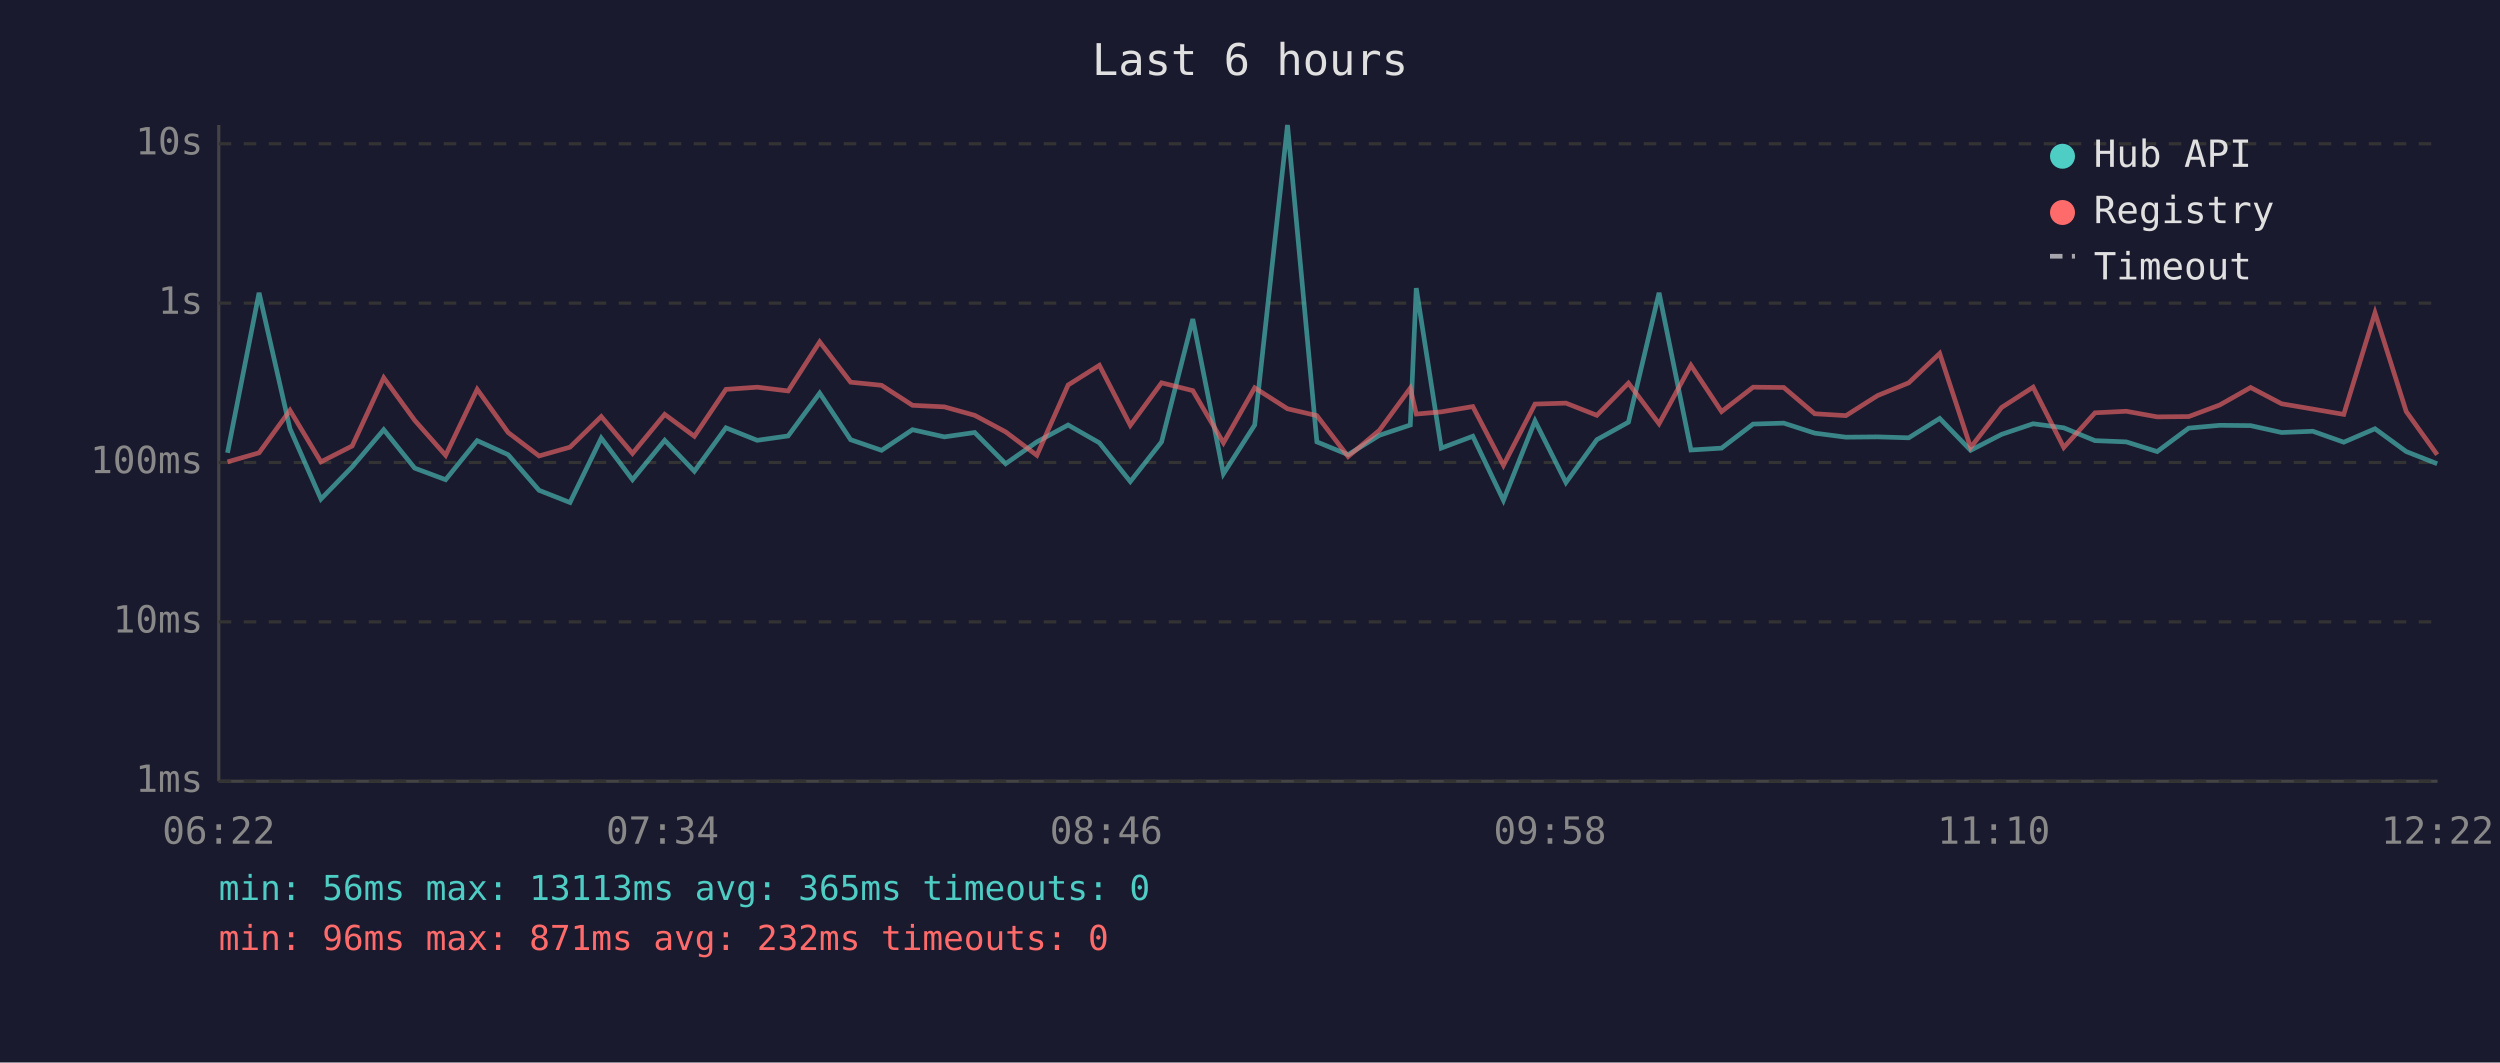
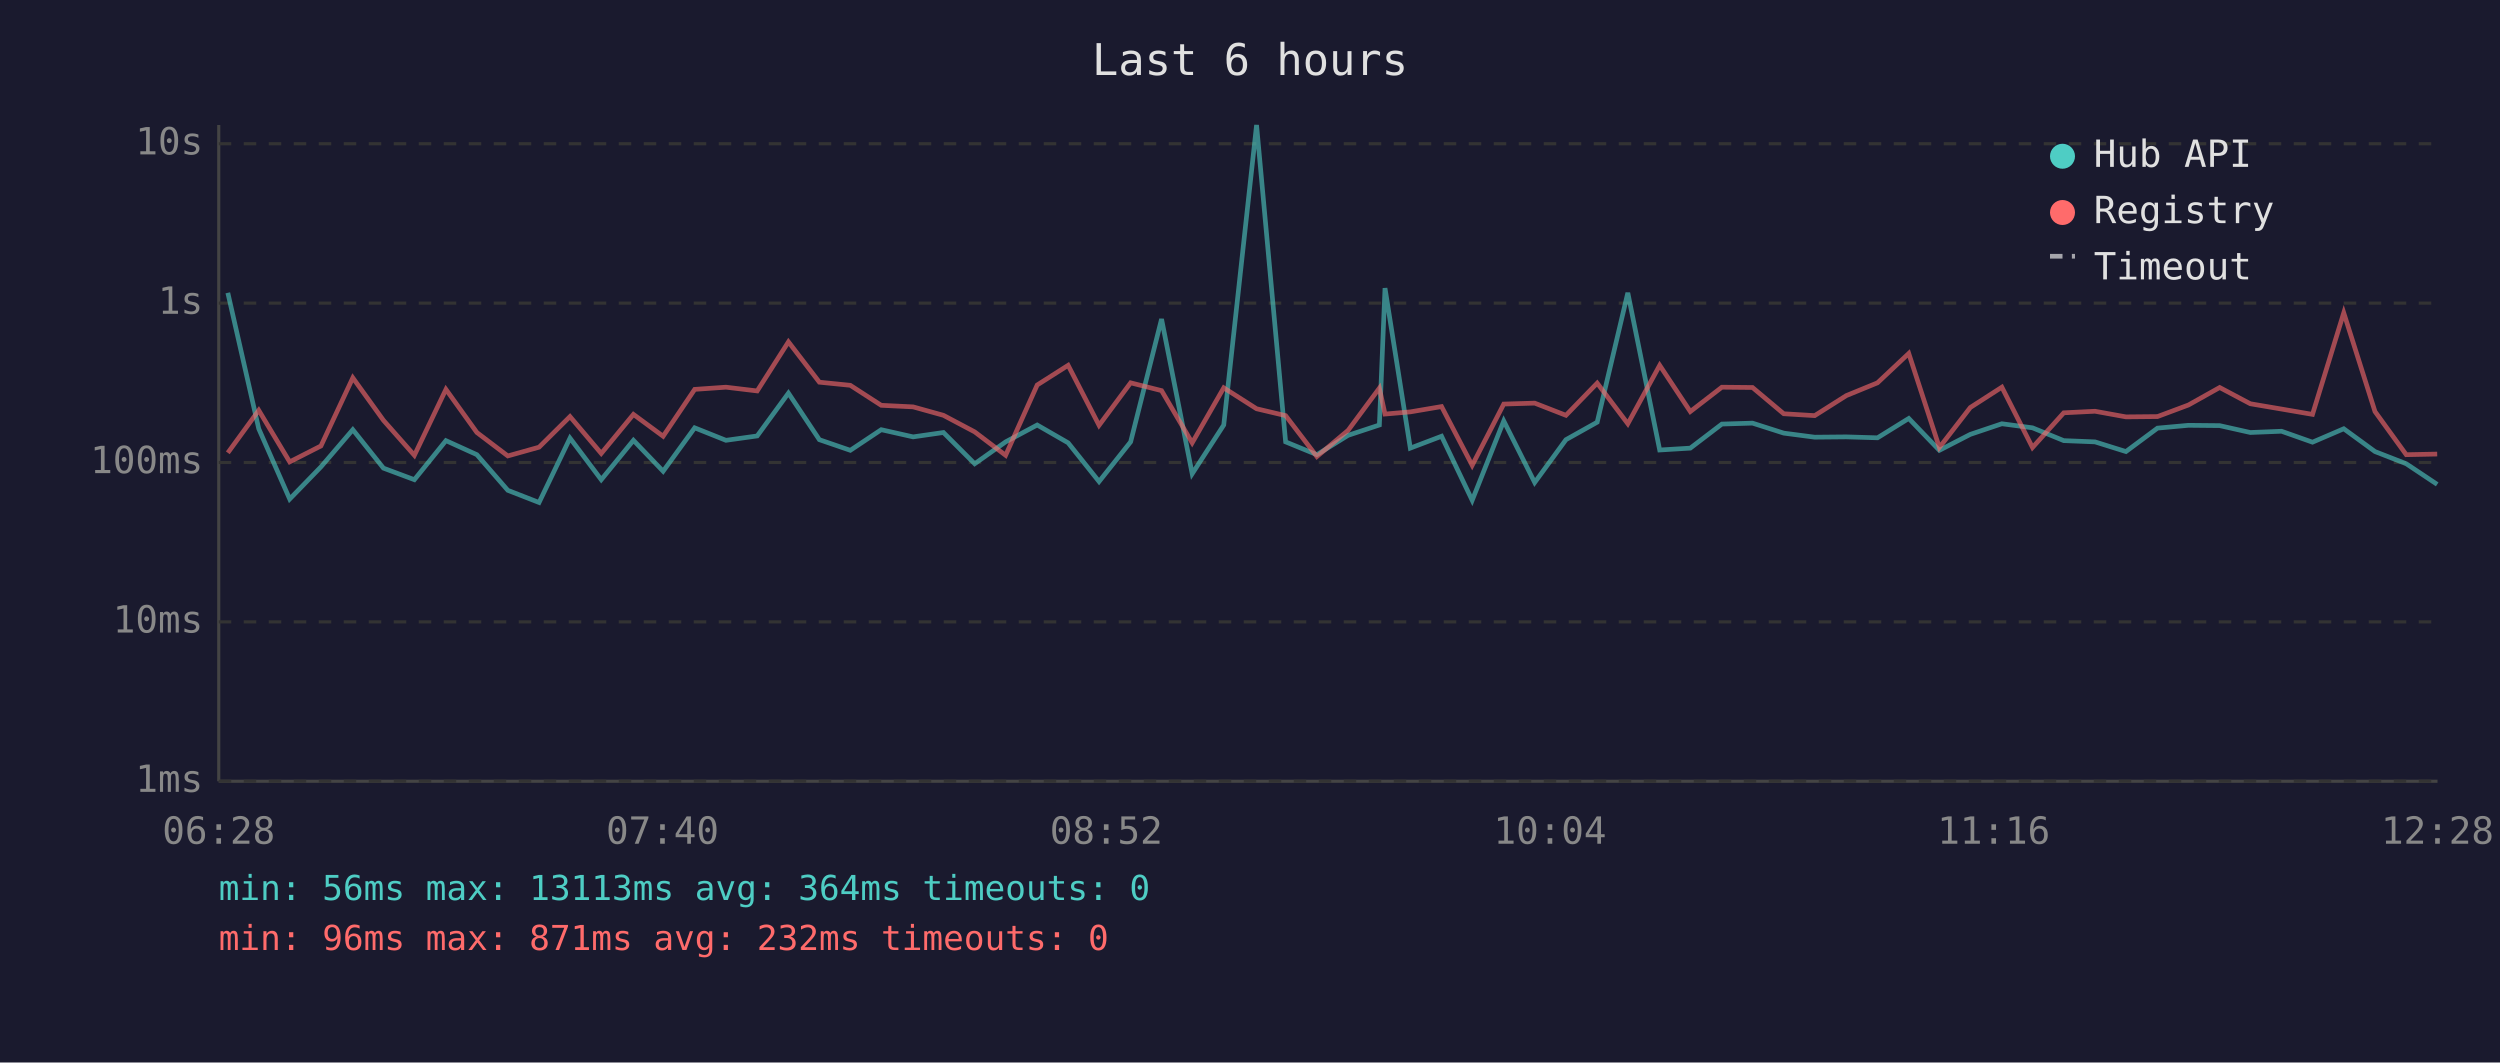
<svg xmlns="http://www.w3.org/2000/svg" viewBox="0 0 800 340" font-family="monospace" font-size="12">
  <rect width="800" height="340" fill="#1a1a2e" />
  <text x="400" y="24" fill="#e0e0e0" font-size="14" text-anchor="middle">Last 6 hours</text>
  <line x1="70" y1="40" x2="70" y2="250" stroke="#444" stroke-width="1" />
  <line x1="70" y1="250" x2="780" y2="250" stroke="#444" stroke-width="1" />
  <line x1="70" y1="250" x2="780" y2="250" stroke="#333" stroke-width="1" stroke-dasharray="4" />
  <text x="65" y="250" fill="#888" text-anchor="end" dominant-baseline="middle">1ms</text>
  <line x1="70" y1="199" x2="780" y2="199" stroke="#333" stroke-width="1" stroke-dasharray="4" />
  <text x="65" y="199" fill="#888" text-anchor="end" dominant-baseline="middle">10ms</text>
  <line x1="70" y1="148" x2="780" y2="148" stroke="#333" stroke-width="1" stroke-dasharray="4" />
  <text x="65" y="148" fill="#888" text-anchor="end" dominant-baseline="middle">100ms</text>
  <line x1="70" y1="97" x2="780" y2="97" stroke="#333" stroke-width="1" stroke-dasharray="4" />
  <text x="65" y="97" fill="#888" text-anchor="end" dominant-baseline="middle">1s</text>
  <line x1="70" y1="46" x2="780" y2="46" stroke="#333" stroke-width="1" stroke-dasharray="4" />
  <text x="65" y="46" fill="#888" text-anchor="end" dominant-baseline="middle">10s</text>
-   <text x="70" y="270" fill="#888" text-anchor="middle">06:22</text>
-   <text x="212" y="270" fill="#888" text-anchor="middle">07:34</text>
-   <text x="354" y="270" fill="#888" text-anchor="middle">08:46</text>
-   <text x="496" y="270" fill="#888" text-anchor="middle">09:58</text>
-   <text x="638" y="270" fill="#888" text-anchor="middle">11:10</text>
-   <text x="780" y="270" fill="#888" text-anchor="middle">12:22</text>
-   <polyline points="72.8,144.9 82.9,93.7 92.8,137.2 102.7,159.7 112.7,149.4 122.8,137.5 132.7,149.8 142.6,153.5 152.7,141.0 162.6,145.5 172.5,156.9 182.4,160.8 192.4,140.2 202.4,153.5 212.7,140.9 222.2,150.8 232.3,136.9 242.3,140.9 252.2,139.5 262.3,125.8 272.2,140.7 282.1,144.1 292.0,137.5 302.2,139.8 311.9,138.4 321.8,148.4 331.8,141.4 341.8,136.0 351.8,141.7 361.7,154.1 371.7,141.4 381.7,102.1 391.5,151.6 401.5,136.0 412.0,40.0 421.4,141.4 431.4,145.5 441.4,139.3 451.3,136.0 453.2,92.2 461.2,143.4 471.3,139.6 481.1,160.1 491.2,134.7 501.1,154.4 511.0,140.7 521.1,135.1 530.9,93.7 541.1,144.0 550.9,143.4 561.0,135.7 570.8,135.4 580.7,138.6 590.7,139.9 600.8,139.8 610.8,140.1 620.7,133.9 630.6,144.1 640.5,139.0 650.6,135.6 660.4,136.9 670.4,141.0 680.4,141.4 690.3,144.5 700.4,137.0 710.3,136.1 720.2,136.2 730.1,138.4 740.1,138.0 750.0,141.5 760.0,137.2 770.0,144.5 779.9,148.4" fill="none" stroke="#4ecdc4" stroke-width="1.5" opacity="0.6" />
-   <polyline points="72.8,147.8 82.9,144.9 92.8,131.3 102.7,147.8 112.7,142.7 122.8,120.9 132.7,134.5 142.6,145.7 152.7,124.6 162.6,138.4 172.5,145.9 182.4,143.1 192.4,133.3 202.4,145.1 212.7,132.6 222.2,139.6 232.3,124.6 242.3,123.9 252.2,125.1 262.3,109.4 272.2,122.3 282.1,123.3 292.0,129.7 302.2,130.2 311.9,132.9 321.8,138.2 331.8,145.7 341.8,123.2 351.8,116.9 361.7,136.1 371.7,122.5 381.7,125.0 391.5,141.7 401.5,124.1 412.0,130.8 421.4,133.0 431.4,146.1 441.4,137.7 451.3,124.2 453.2,132.5 461.2,131.8 471.3,130.1 481.1,148.9 491.2,129.3 501.1,129.0 511.0,132.9 521.1,122.6 530.9,135.6 541.1,116.9 550.9,131.7 561.0,123.9 570.8,124.0 580.7,132.4 590.7,133.0 600.8,126.6 610.8,122.5 620.7,113.1 630.6,143.2 640.5,130.4 650.6,123.9 660.4,143.2 670.4,132.1 680.4,131.6 690.3,133.4 700.4,133.3 710.3,129.6 720.2,124.0 730.1,129.2 740.1,130.9 750.0,132.6 760.0,100.1 770.0,131.7 779.9,145.5" fill="none" stroke="#ff6b6b" stroke-width="1.5" opacity="0.6" />
+   <text x="70" y="270" fill="#888" text-anchor="middle">06:28</text>
+   <text x="212" y="270" fill="#888" text-anchor="middle">07:40</text>
+   <text x="354" y="270" fill="#888" text-anchor="middle">08:52</text>
+   <text x="496" y="270" fill="#888" text-anchor="middle">10:04</text>
+   <text x="638" y="270" fill="#888" text-anchor="middle">11:16</text>
+   <text x="780" y="270" fill="#888" text-anchor="middle">12:28</text>
+   <polyline points="72.9,93.7 82.8,137.2 92.7,159.7 102.7,149.4 112.9,137.5 122.7,149.8 132.6,153.5 142.7,141.0 152.6,145.5 162.5,156.9 172.5,160.8 182.4,140.2 192.4,153.5 202.7,140.9 212.2,150.8 222.3,136.9 232.3,140.9 242.3,139.5 252.3,125.8 262.2,140.7 272.1,144.1 282.0,137.5 292.2,139.8 301.9,138.4 311.9,148.4 321.8,141.4 331.9,136.0 341.8,141.7 351.7,154.1 361.8,141.4 371.7,102.1 381.5,151.6 391.6,136.0 402.1,40.0 411.4,141.4 421.4,145.5 431.4,139.3 441.4,136.0 443.2,92.2 451.3,143.4 461.3,139.6 471.1,160.1 481.2,134.7 491.1,154.4 501.1,140.7 511.1,135.1 520.9,93.7 531.1,144.0 540.9,143.4 551.0,135.7 560.8,135.4 570.8,138.6 580.7,139.9 590.8,139.8 600.8,140.1 610.8,133.9 620.6,144.1 630.5,139.0 640.6,135.6 650.4,136.9 660.4,141.0 670.4,141.4 680.3,144.5 690.4,137.0 700.3,136.1 710.3,136.2 720.1,138.4 730.1,138.0 740.0,141.5 750.0,137.2 760.0,144.5 770.0,148.4 779.9,155.0" fill="none" stroke="#4ecdc4" stroke-width="1.5" opacity="0.6" />
+   <polyline points="72.9,144.9 82.8,131.3 92.7,147.8 102.7,142.7 112.9,120.9 122.7,134.5 132.6,145.7 142.7,124.6 152.6,138.4 162.5,145.9 172.5,143.1 182.4,133.3 192.4,145.1 202.7,132.6 212.2,139.6 222.3,124.6 232.3,123.9 242.3,125.1 252.3,109.4 262.2,122.3 272.1,123.3 282.0,129.7 292.2,130.2 301.9,132.9 311.9,138.2 321.8,145.7 331.9,123.2 341.8,116.9 351.7,136.1 361.8,122.5 371.7,125.0 381.5,141.7 391.6,124.1 402.1,130.8 411.4,133.0 421.4,146.1 431.4,137.7 441.4,124.2 443.2,132.5 451.3,131.8 461.3,130.1 471.1,148.9 481.2,129.3 491.1,129.0 501.1,132.9 511.1,122.6 520.9,135.6 531.1,116.9 540.9,131.7 551.0,123.9 560.8,124.0 570.8,132.4 580.7,133.0 590.8,126.6 600.8,122.5 610.8,113.1 620.6,143.2 630.5,130.4 640.6,123.9 650.4,143.2 660.4,132.1 670.4,131.6 680.3,133.4 690.4,133.3 700.3,129.6 710.3,124.0 720.1,129.2 730.1,130.9 740.0,132.6 750.0,100.1 760.0,131.7 770.0,145.5 779.9,145.3" fill="none" stroke="#ff6b6b" stroke-width="1.5" opacity="0.6" />
  <circle cx="660" cy="50" r="4" fill="#4ecdc4" />
  <text x="670" y="50" fill="#e0e0e0" dominant-baseline="middle">Hub API</text>
  <circle cx="660" cy="68" r="4" fill="#ff6b6b" />
  <text x="670" y="68" fill="#e0e0e0" dominant-baseline="middle">Registry</text>
  <line x1="656" y1="82" x2="664" y2="82" stroke="#e0e0e0" stroke-width="1.5" stroke-dasharray="4,3" opacity="0.7" />
  <text x="670" y="86" fill="#e0e0e0" dominant-baseline="middle">Timeout</text>
-   <text x="70" y="288" fill="#4ecdc4" font-size="11">min: 56ms  max: 13113ms  avg: 365ms  timeouts: 0</text>
+   <text x="70" y="288" fill="#4ecdc4" font-size="11">min: 56ms  max: 13113ms  avg: 364ms  timeouts: 0</text>
  <text x="70" y="304" fill="#ff6b6b" font-size="11">min: 96ms  max: 871ms  avg: 232ms  timeouts: 0</text>
</svg>
